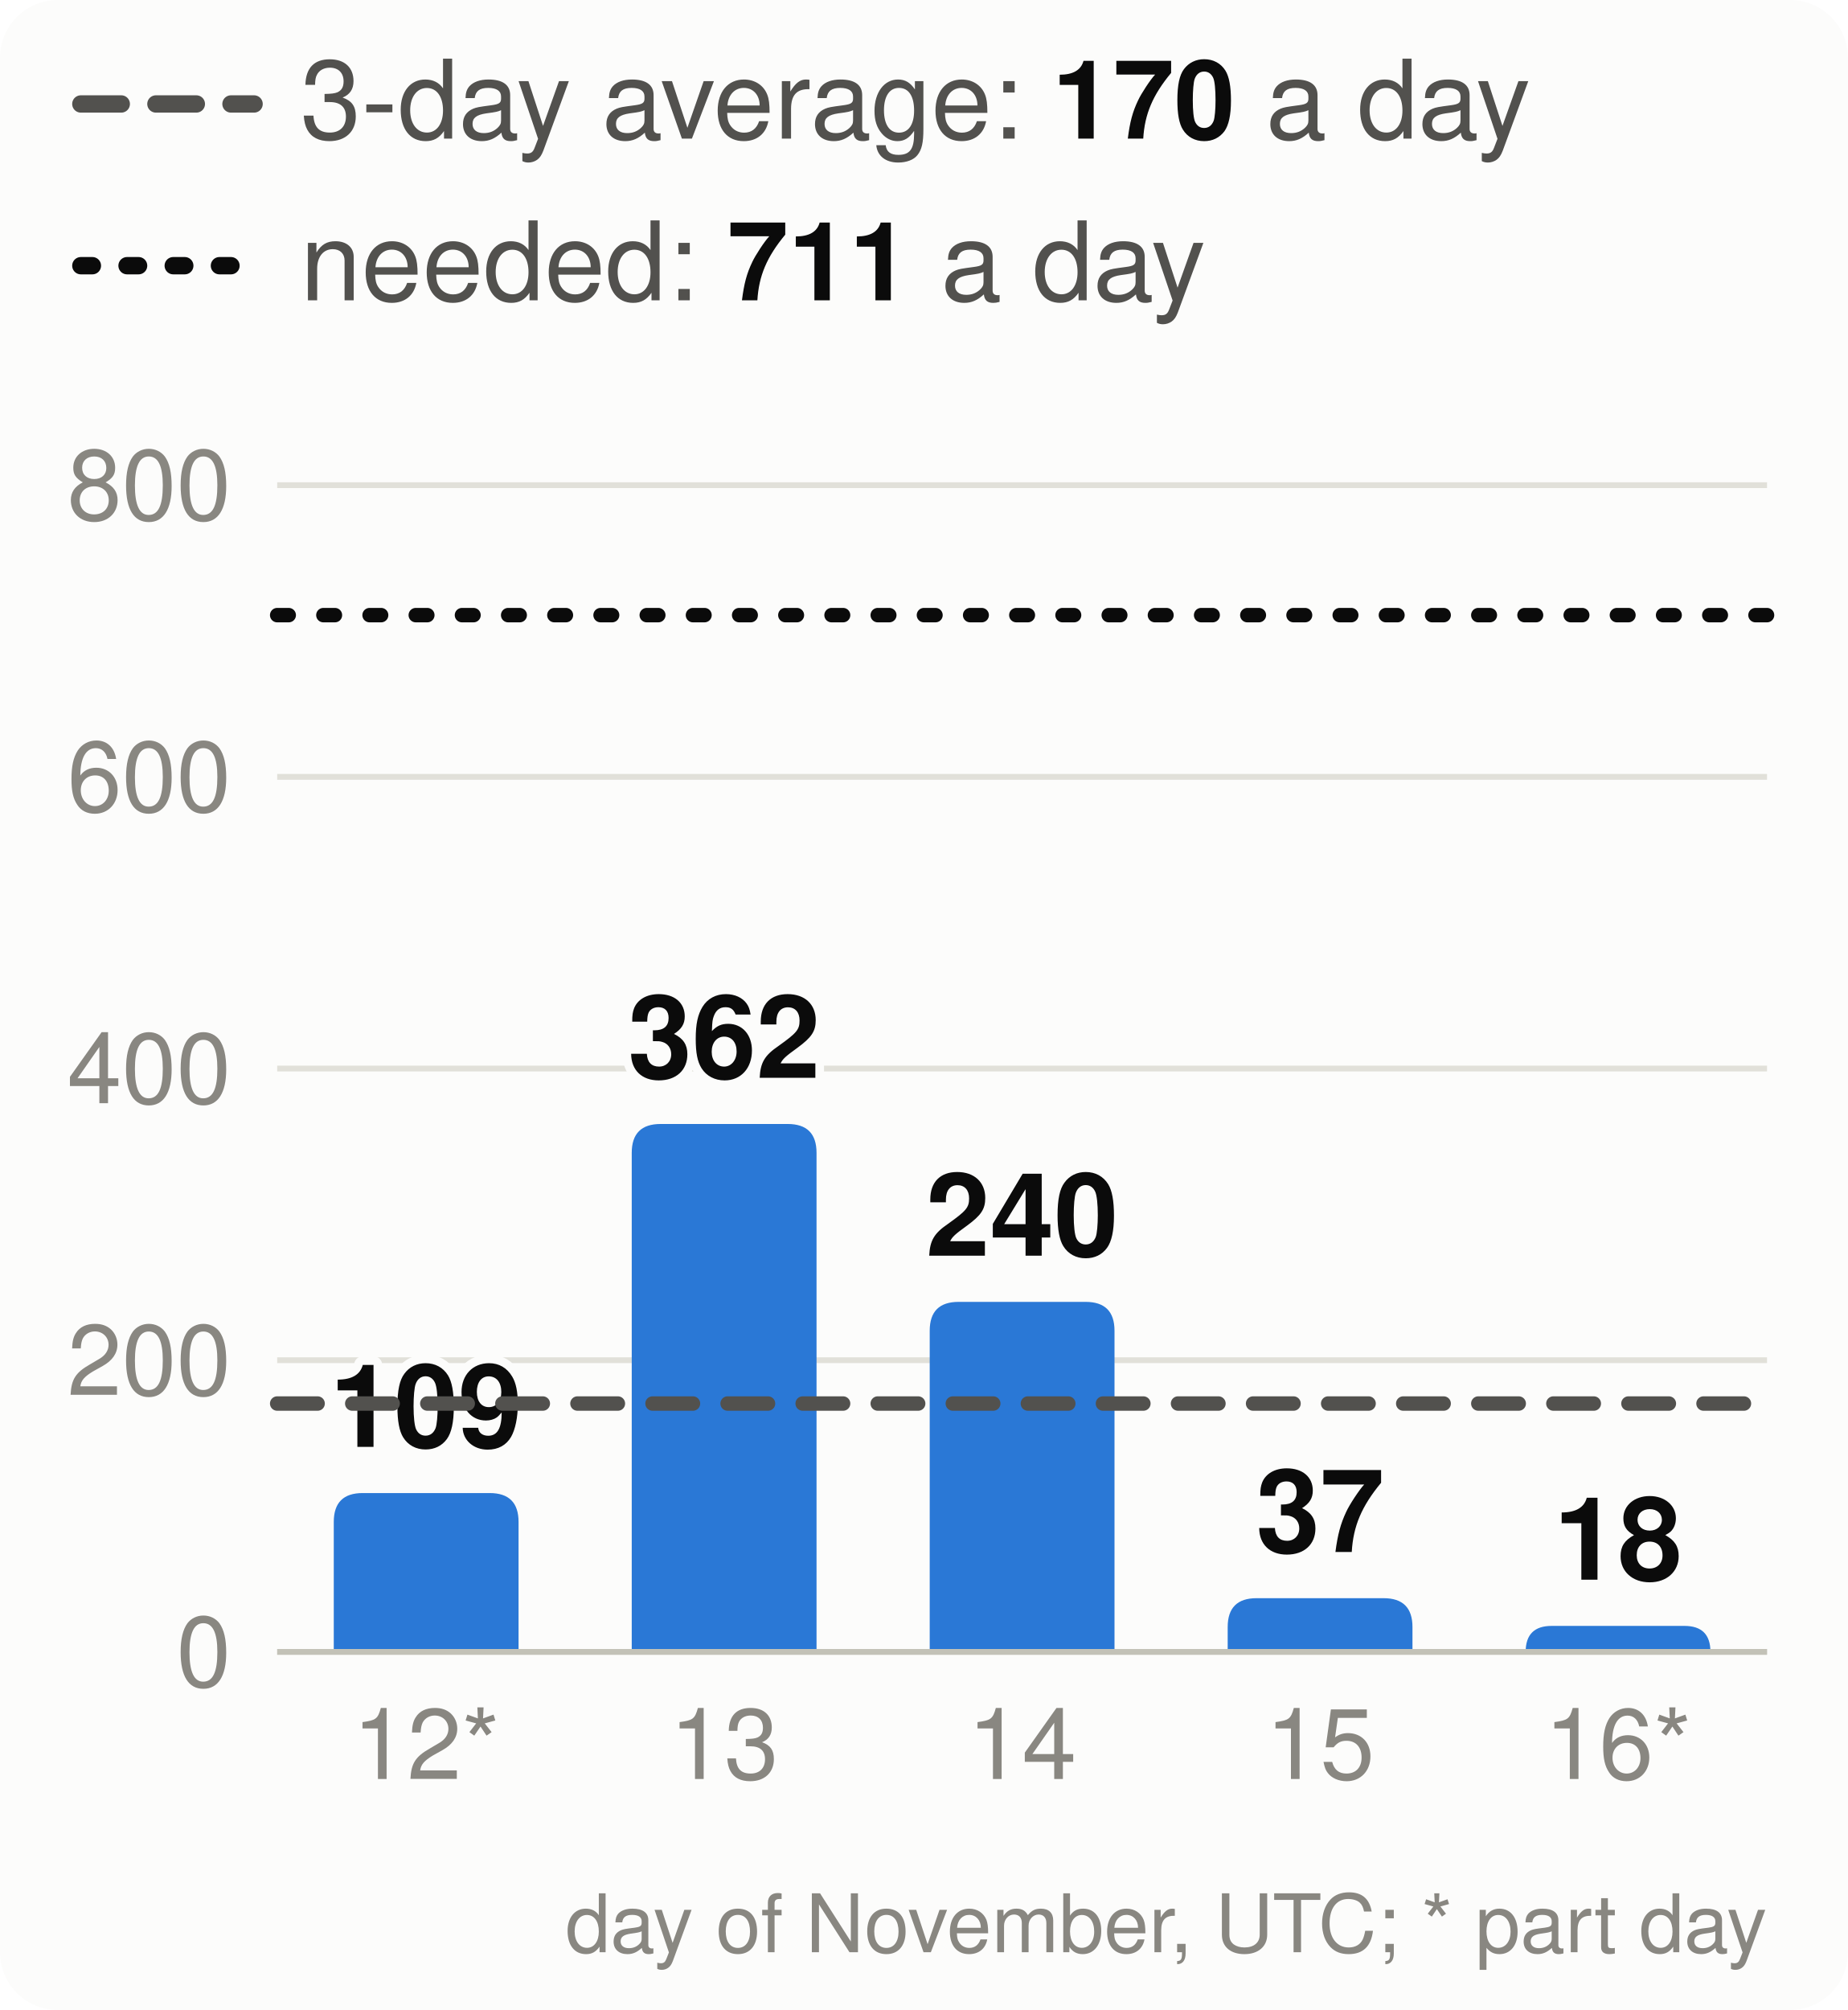
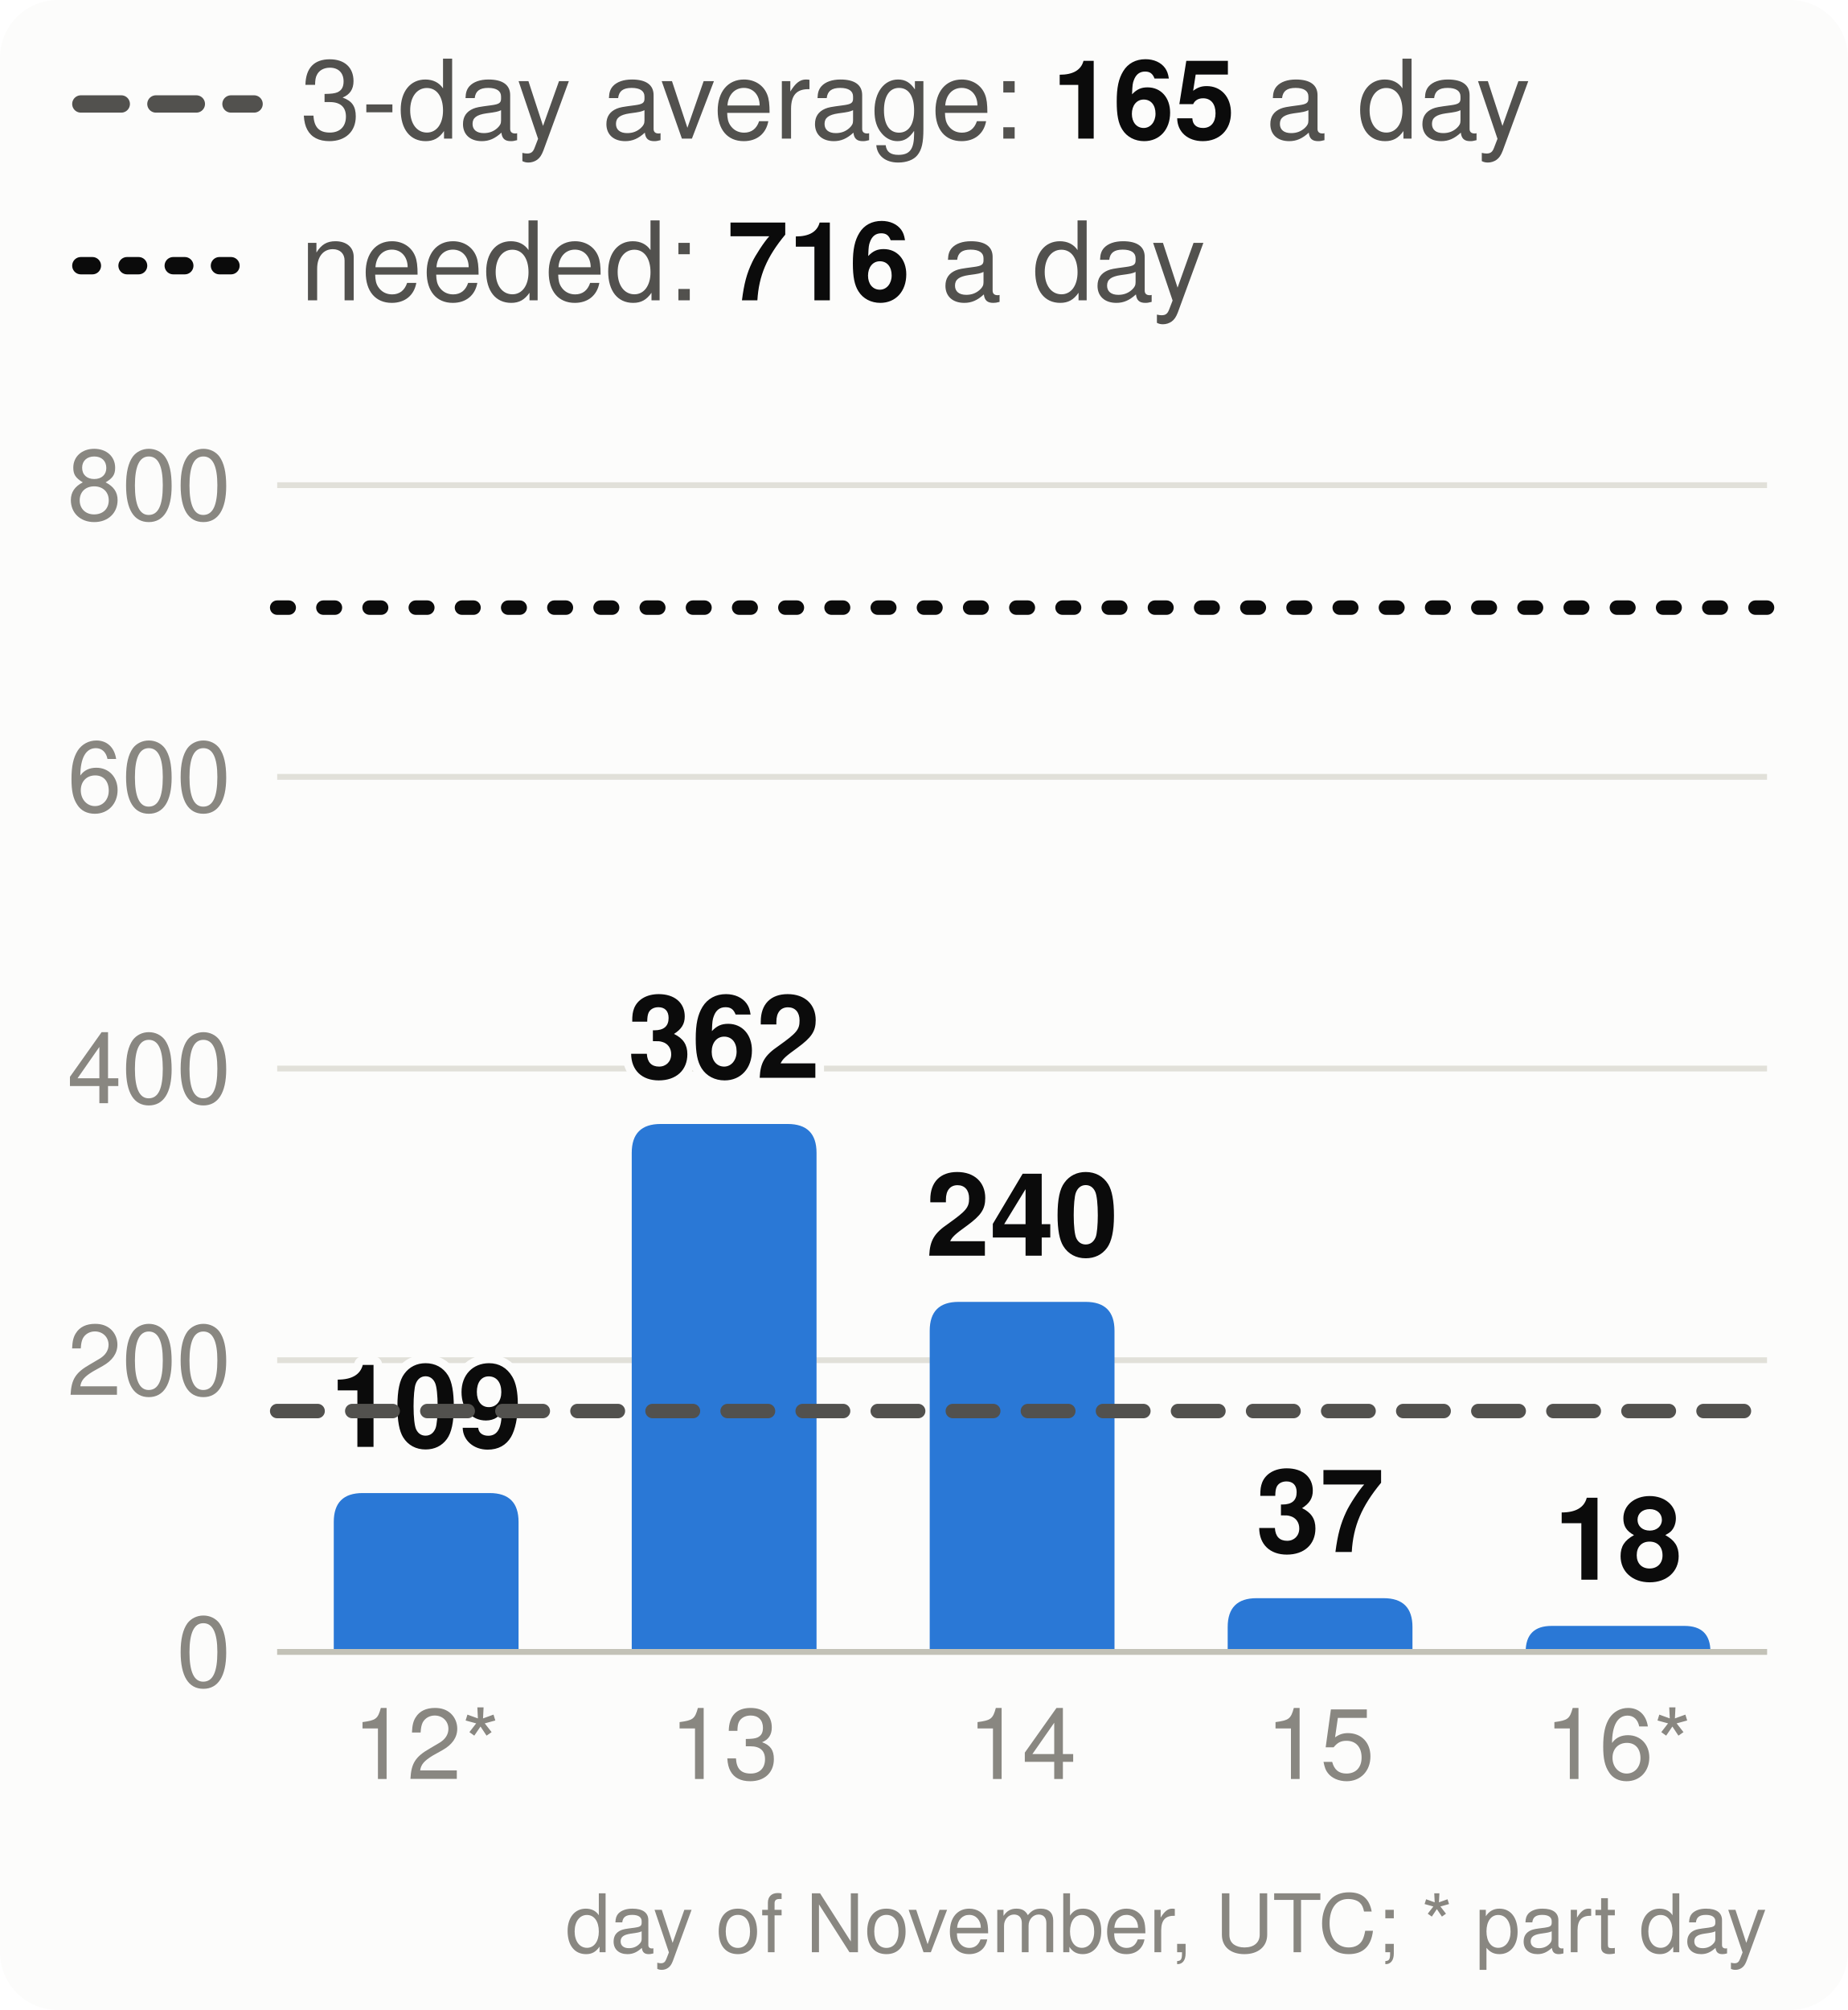
<svg xmlns="http://www.w3.org/2000/svg" viewBox="0 0 320 348" width="320" height="348" font-family="system-ui,-apple-system,Segoe UI,Helvetica,Arial,sans-serif" font-size="18" role="img" aria-label="Velocity: story points merged per day, the 3-day average and the pace needed">
  <style>.h{paint-order:stroke;stroke:#fcfcfb;stroke-width:3px;stroke-linejoin:round}.rg{stroke:#fcfcfb}@media (prefers-color-scheme: dark){.bg{fill:#1a1a19}.t1{fill:#f0efec}.t2{fill:#c3c2b7}.gr{stroke:#2c2c2a}.ax{stroke:#383835}.ld{stroke:#383835}.br{stroke:#c3c2b7}.m{stroke:#3987e5}.dp{stroke:#d95926}.v{stroke:#199e70}.i2{stroke:#c3c2b7}.i1{stroke:#f0efec}.f1{fill:#3987e5}.f2{fill:#d95926}.f3{fill:#199e70}.f4{fill:#c98500}.ev{fill:#c3c2b7}.inv{fill:#1a1a19}.done{fill:#cde2fb}.todo{fill:#52514e}.tile{fill:#262624}.h,.rg{stroke:#1a1a19}}</style>
  <rect width="320" height="348" rx="10" class="bg" fill="#fcfcfb" />
  <line x1="14" x2="44" y1="18" y2="18" class="i2" stroke="#52514e" stroke-width="3" stroke-dasharray="7 6" stroke-linecap="round" />
-   <text x="52" y="24" class="t2" fill="#52514e" font-size="19">3-day average: <tspan class="t1" fill="#0b0b0b" font-weight="700">170</tspan> a day</text>
+   <text x="52" y="24" class="t2" fill="#52514e" font-size="19">3-day average: <tspan class="t1" fill="#0b0b0b" font-weight="700">165</tspan> a day</text>
  <line x1="14" x2="44" y1="46" y2="46" class="i1" stroke="#0b0b0b" stroke-width="3" stroke-dasharray="2 6" stroke-linecap="round" />
-   <text x="52" y="52" class="t2" fill="#52514e" font-size="19">needed: <tspan class="t1" fill="#0b0b0b" font-weight="700">711</tspan> a day</text>
+   <text x="52" y="52" class="t2" fill="#52514e" font-size="19">needed: <tspan class="t1" fill="#0b0b0b" font-weight="700">716</tspan> a day</text>
  <line x1="48" x2="306" y1="286.0" y2="286.0" class="gr" stroke="#e1e0d9" />
  <text x="40" y="292.0" text-anchor="end" class="t3" fill="#898781" font-size="17">0</text>
  <line x1="48" x2="306" y1="235.5" y2="235.5" class="gr" stroke="#e1e0d9" />
  <text x="40" y="241.5" text-anchor="end" class="t3" fill="#898781" font-size="17">200</text>
  <line x1="48" x2="306" y1="185.0" y2="185.0" class="gr" stroke="#e1e0d9" />
  <text x="40" y="191.0" text-anchor="end" class="t3" fill="#898781" font-size="17">400</text>
  <line x1="48" x2="306" y1="134.5" y2="134.5" class="gr" stroke="#e1e0d9" />
  <text x="40" y="140.5" text-anchor="end" class="t3" fill="#898781" font-size="17">600</text>
  <line x1="48" x2="306" y1="84.0" y2="84.0" class="gr" stroke="#e1e0d9" />
  <text x="40" y="90.0" text-anchor="end" class="t3" fill="#898781" font-size="17">800</text>
  <path d="M57.8,286.0V263.5Q57.8,258.5 62.8,258.5H84.8Q89.8,258.5 89.8,263.5V286.0Z" class="f1" fill="#2a78d6" />
  <text x="73.8" y="250.5" text-anchor="middle" class="t1 h" fill="#0b0b0b" font-size="20" font-weight="700">109</text>
  <text x="73.8" y="308" text-anchor="middle" class="t3" fill="#898781" font-size="17">12*</text>
  <path d="M109.4,286.0V199.6Q109.4,194.6 114.4,194.6H136.4Q141.4,194.6 141.4,199.6V286.0Z" class="f1" fill="#2a78d6" />
  <text x="125.4" y="186.6" text-anchor="middle" class="t1 h" fill="#0b0b0b" font-size="20" font-weight="700">362</text>
  <text x="125.4" y="308" text-anchor="middle" class="t3" fill="#898781" font-size="17">13</text>
  <path d="M161.0,286.0V230.4Q161.0,225.4 166.0,225.4H188.0Q193.0,225.4 193.0,230.4V286.0Z" class="f1" fill="#2a78d6" />
  <text x="177.0" y="217.4" text-anchor="middle" class="t1 h" fill="#0b0b0b" font-size="20" font-weight="700">240</text>
  <text x="177.0" y="308" text-anchor="middle" class="t3" fill="#898781" font-size="17">14</text>
  <path d="M212.6,286.0V281.7Q212.6,276.7 217.6,276.7H239.6Q244.6,276.7 244.6,281.7V286.0Z" class="f1" fill="#2a78d6" />
  <text x="228.6" y="268.7" text-anchor="middle" class="t1 h" fill="#0b0b0b" font-size="20" font-weight="700">37</text>
  <text x="228.6" y="308" text-anchor="middle" class="t3" fill="#898781" font-size="17">15</text>
  <path d="M264.2,286.0V286.0Q264.2,281.5 268.7,281.5H291.7Q296.2,281.5 296.2,286.0V286.0Z" class="f1" fill="#2a78d6" />
  <text x="280.2" y="273.5" text-anchor="middle" class="t1 h" fill="#0b0b0b" font-size="20" font-weight="700">18</text>
  <text x="280.2" y="308" text-anchor="middle" class="t3" fill="#898781" font-size="17">16*</text>
  <line x1="48" x2="306" y1="286.0" y2="286.0" class="ax" stroke="#c3c2b7" />
-   <line x1="48" x2="306" y1="243.0" y2="243.0" class="i2" stroke="#52514e" stroke-width="2.5" stroke-dasharray="7 6" stroke-linecap="round" />
-   <line x1="48" x2="306" y1="106.5" y2="106.5" class="i1" stroke="#0b0b0b" stroke-width="2.5" stroke-dasharray="2 6" stroke-linecap="round" />
+   <line x1="48" x2="306" y1="244.3" y2="244.3" class="i2" stroke="#52514e" stroke-width="2.5" stroke-dasharray="7 6" stroke-linecap="round" />
+   <line x1="48" x2="306" y1="105.2" y2="105.2" class="i1" stroke="#0b0b0b" stroke-width="2.5" stroke-dasharray="2 6" stroke-linecap="round" />
  <text x="306" y="338" text-anchor="end" class="t3" fill="#898781" font-size="14">day of November, UTC; * part day</text>
</svg>
